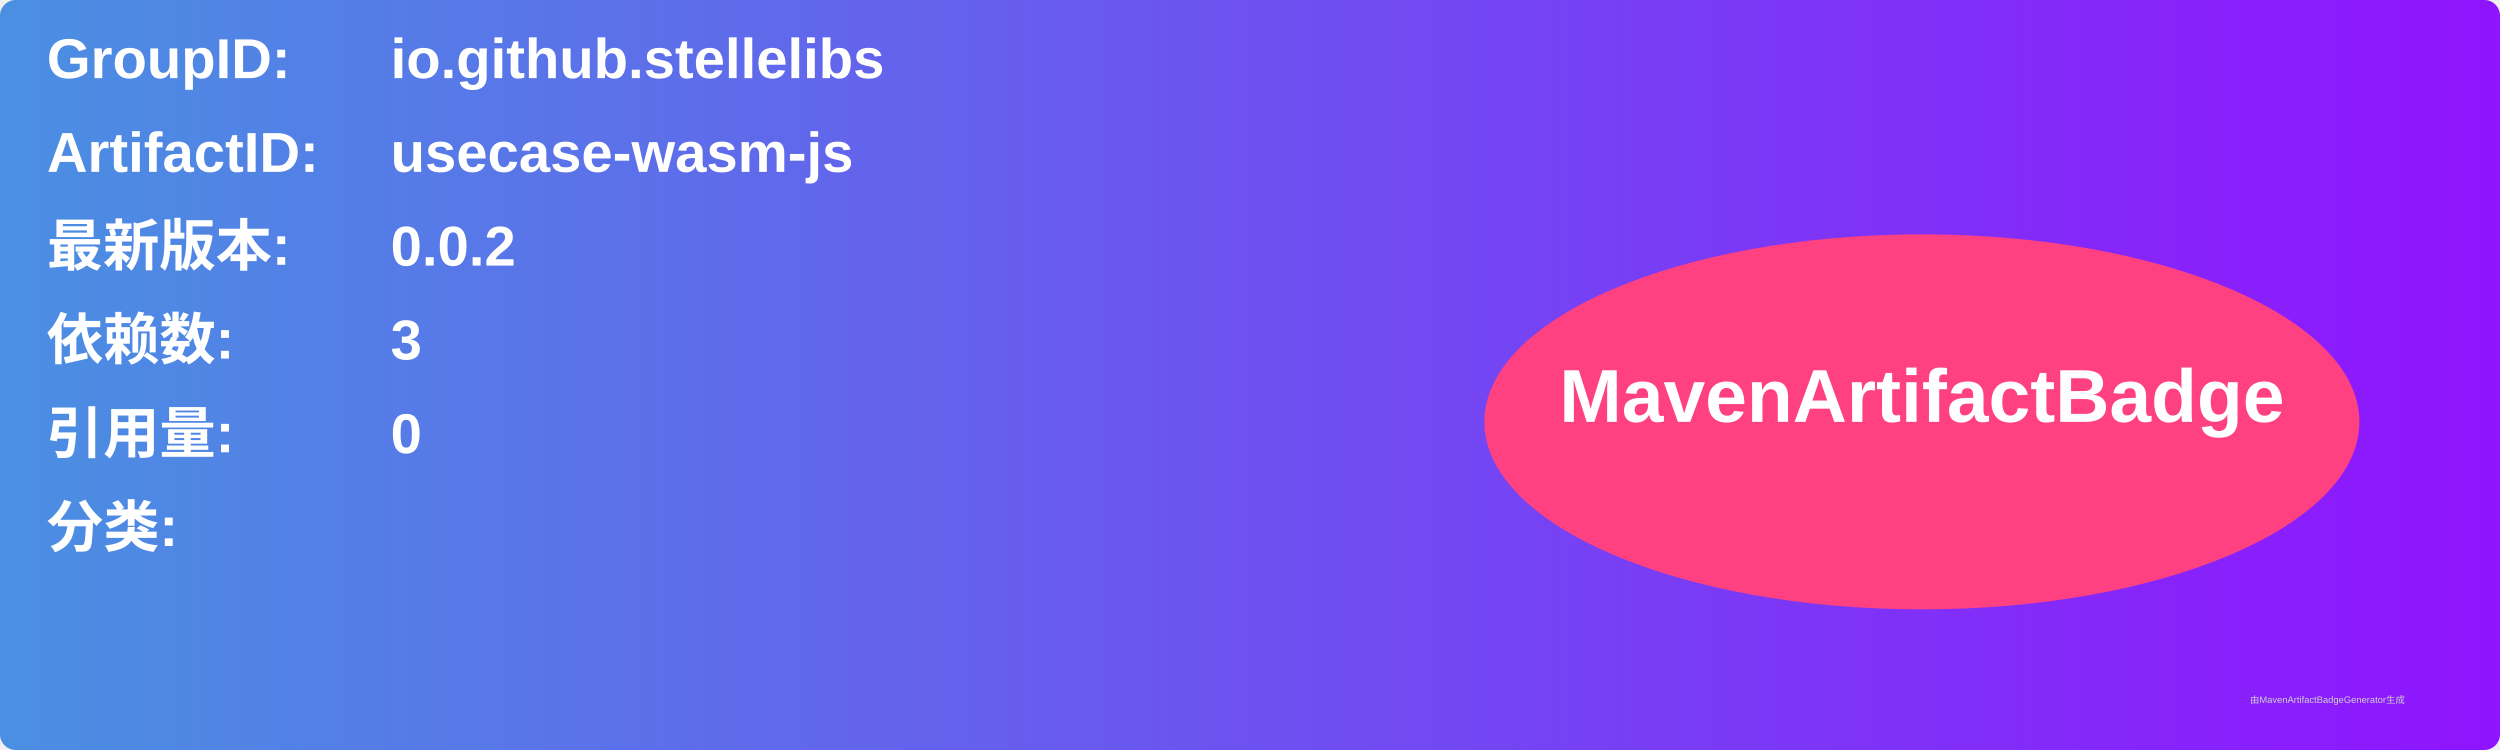
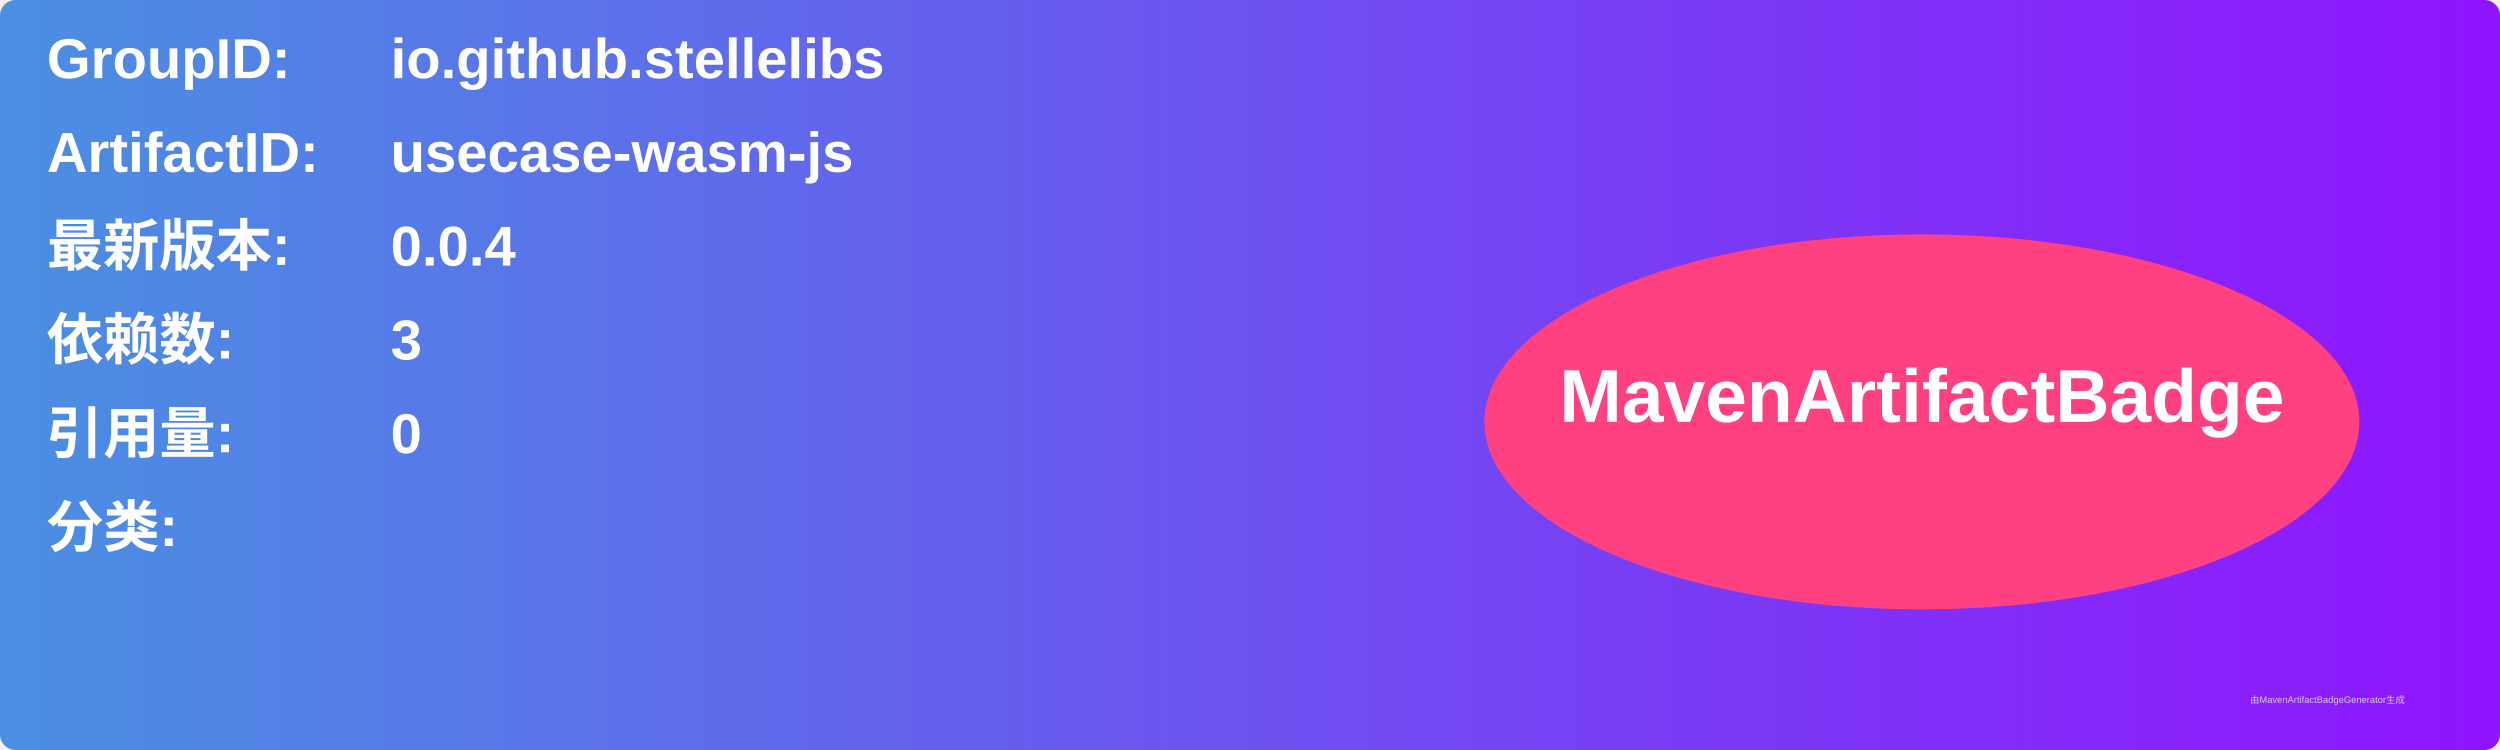
<svg xmlns="http://www.w3.org/2000/svg" width="800" height="240" viewBox="0 0 800 240">
  <linearGradient id="grad" x1="0%" y1="0%" x2="100%" y2="0%">
    <stop offset="0%" stop-color="#4a90e2" />
    <stop offset="100%" stop-color="#9013fe" />
  </linearGradient>
  <rect width="100%" height="100%" rx="5" ry="5" fill="url(#grad)" />
  <g transform="translate(15, 15)">
    <text x="0" y="10" font-family="Arial" font-size="18" fill="white" font-weight="bold" width="260">GroupID:</text>
    <text x="110" y="10" font-family="Arial" font-size="18" fill="white" font-weight="bold" width="460">io.github.stellelibs</text>
    <text x="0" y="40" font-family="Arial" font-size="18" fill="white" font-weight="bold" width="260">ArtifactID:</text>
    <text x="110" y="40" font-family="Arial" font-size="18" fill="white" font-weight="bold" width="460">usecase-wasm-js</text>
    <text x="0" y="70" font-family="Arial" font-size="18" fill="white" font-weight="bold">最新版本:</text>
    <text x="110" y="70" font-family="Arial" font-size="18" fill="white" font-weight="bold">
-       <tspan font-weight="bold">0.0.2</tspan>
+       <tspan font-weight="bold">0.0.4</tspan>
    </text>
    <text x="0" y="100" font-family="Arial" font-size="18" fill="white" font-weight="bold">依赖数: </text>
    <text x="110" y="100" font-family="Arial" font-size="18" fill="white">
      <tspan font-weight="bold">3</tspan>
    </text>
    <text x="0" y="130" font-family="Arial" font-size="18" fill="white" font-weight="bold">引用量: </text>
    <text x="110" y="130" font-family="Arial" font-size="18" fill="white">
      <tspan font-weight="bold">0</tspan>
    </text>
    <text x="0" y="160" font-family="Arial" font-size="18" fill="white" font-weight="bold">分类:</text>
    <text x="10" y="190" font-family="Arial" font-size="10" fill="white">
      <tspan font-weight="bold" />
    </text>
    <ellipse cx="600" cy="120" rx="140" ry="60" fill="#ff4081" />
    <text x="600" y="120" text-anchor="middle" font-family="Arial" font-size="24" fill="white" font-weight="bold">MavenArtifactBadge</text>
  </g>
  <text x="720" y="225" font-family="Arial" font-size="3" fill="#d0d0d0">由MavenArtifactBadgeGenerator生成</text>
</svg>
